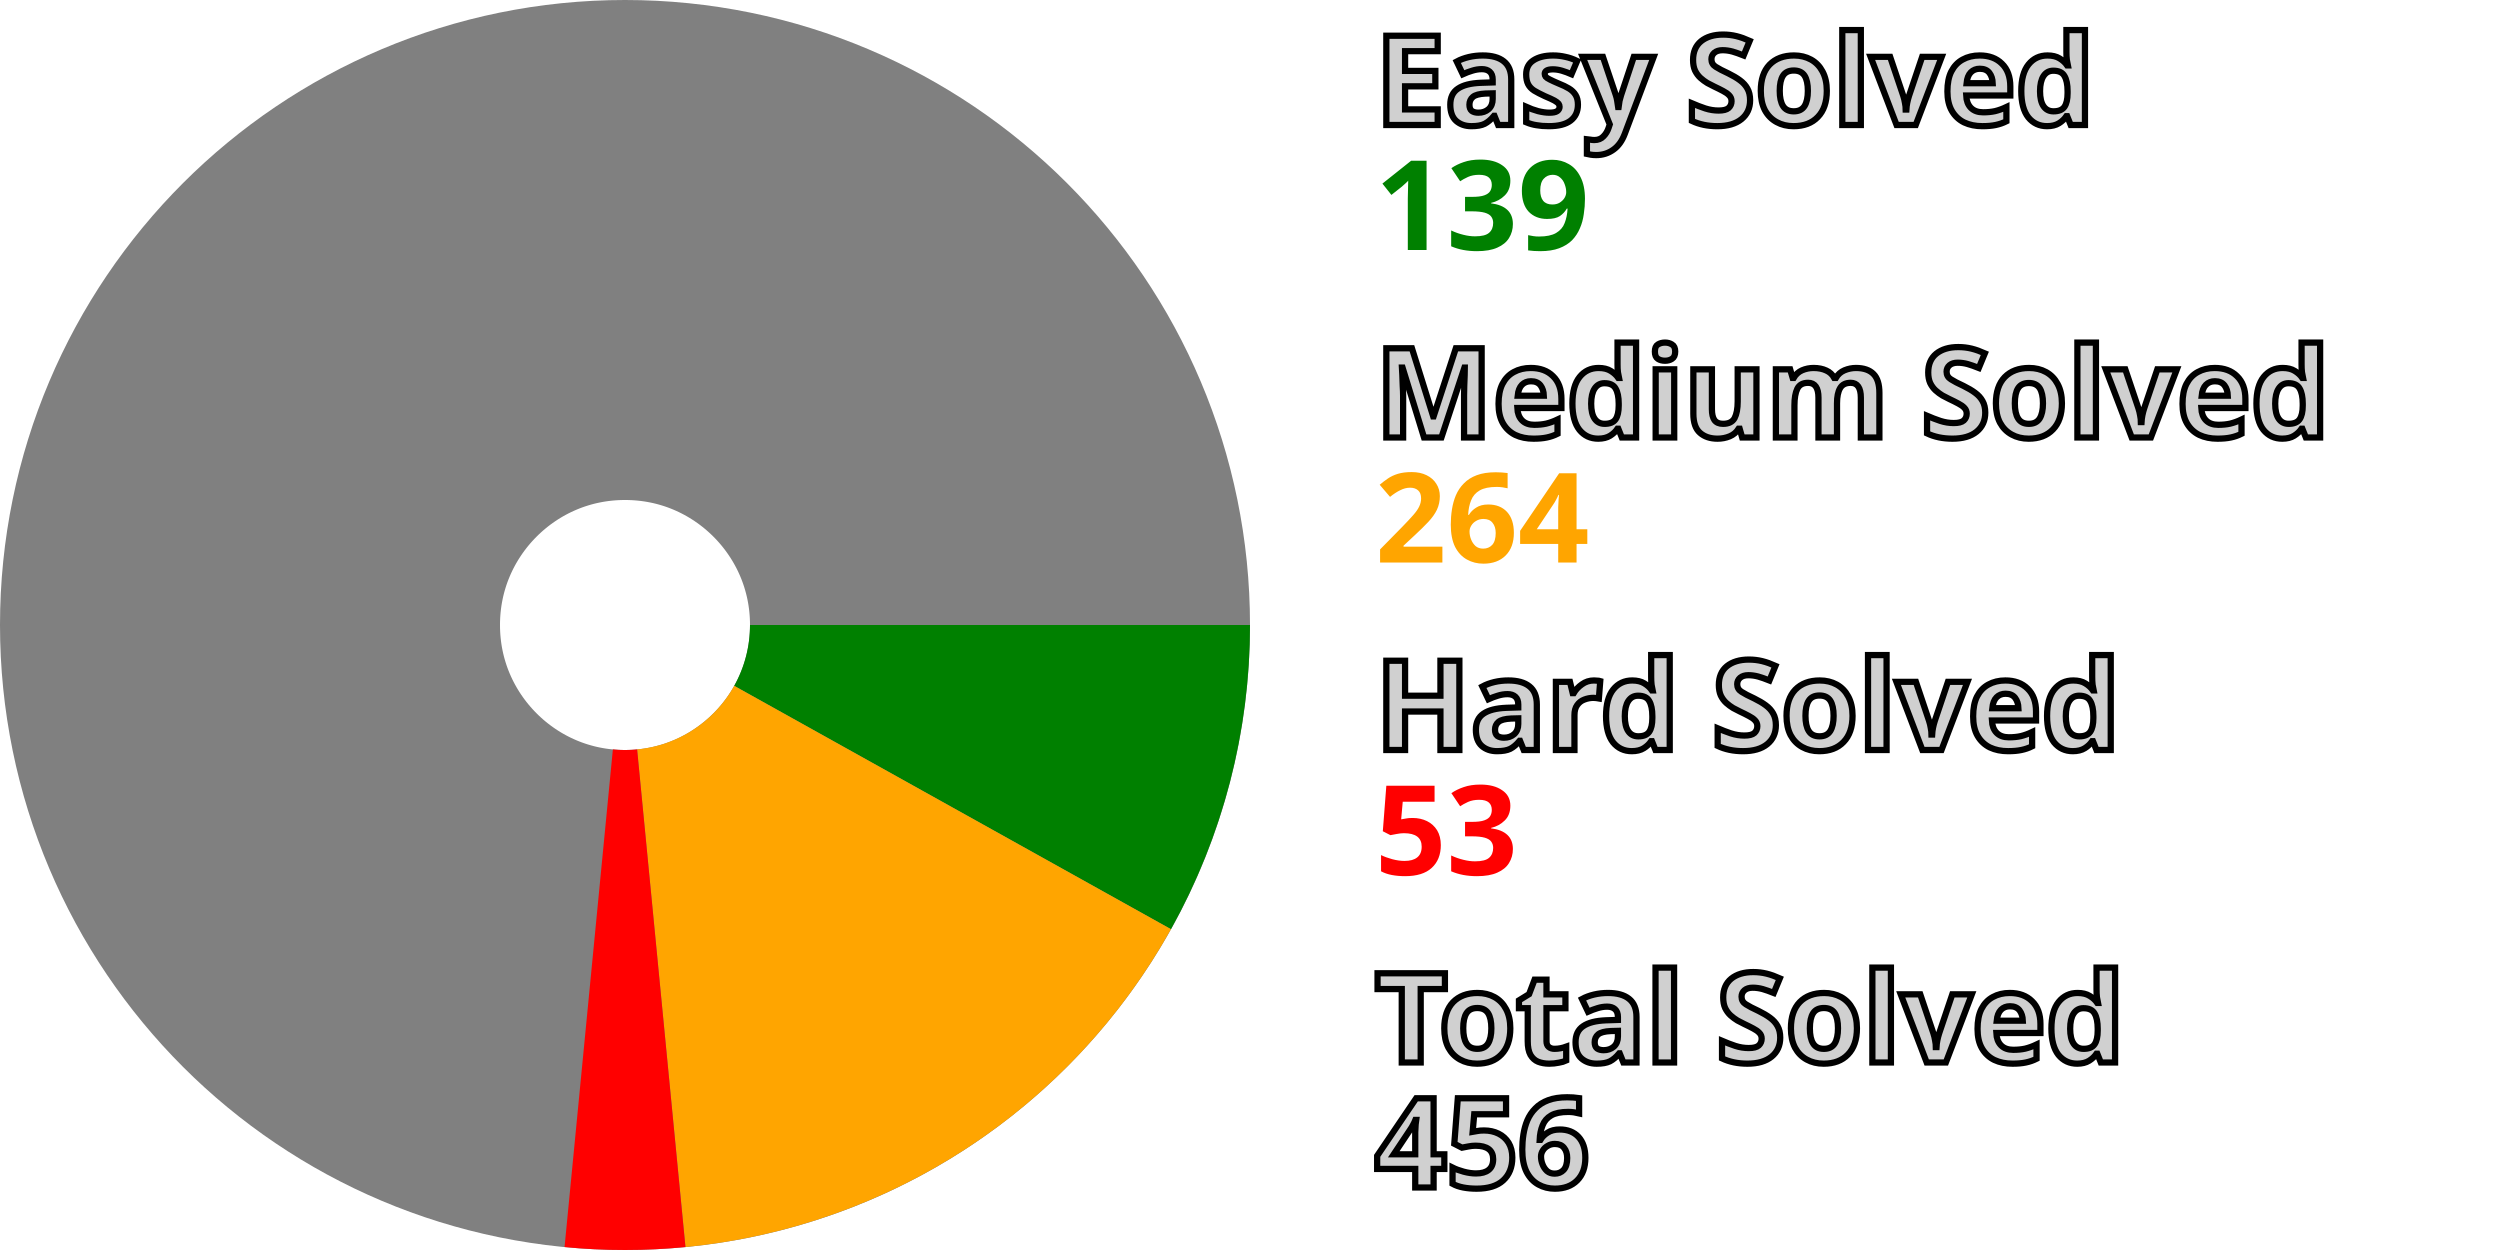
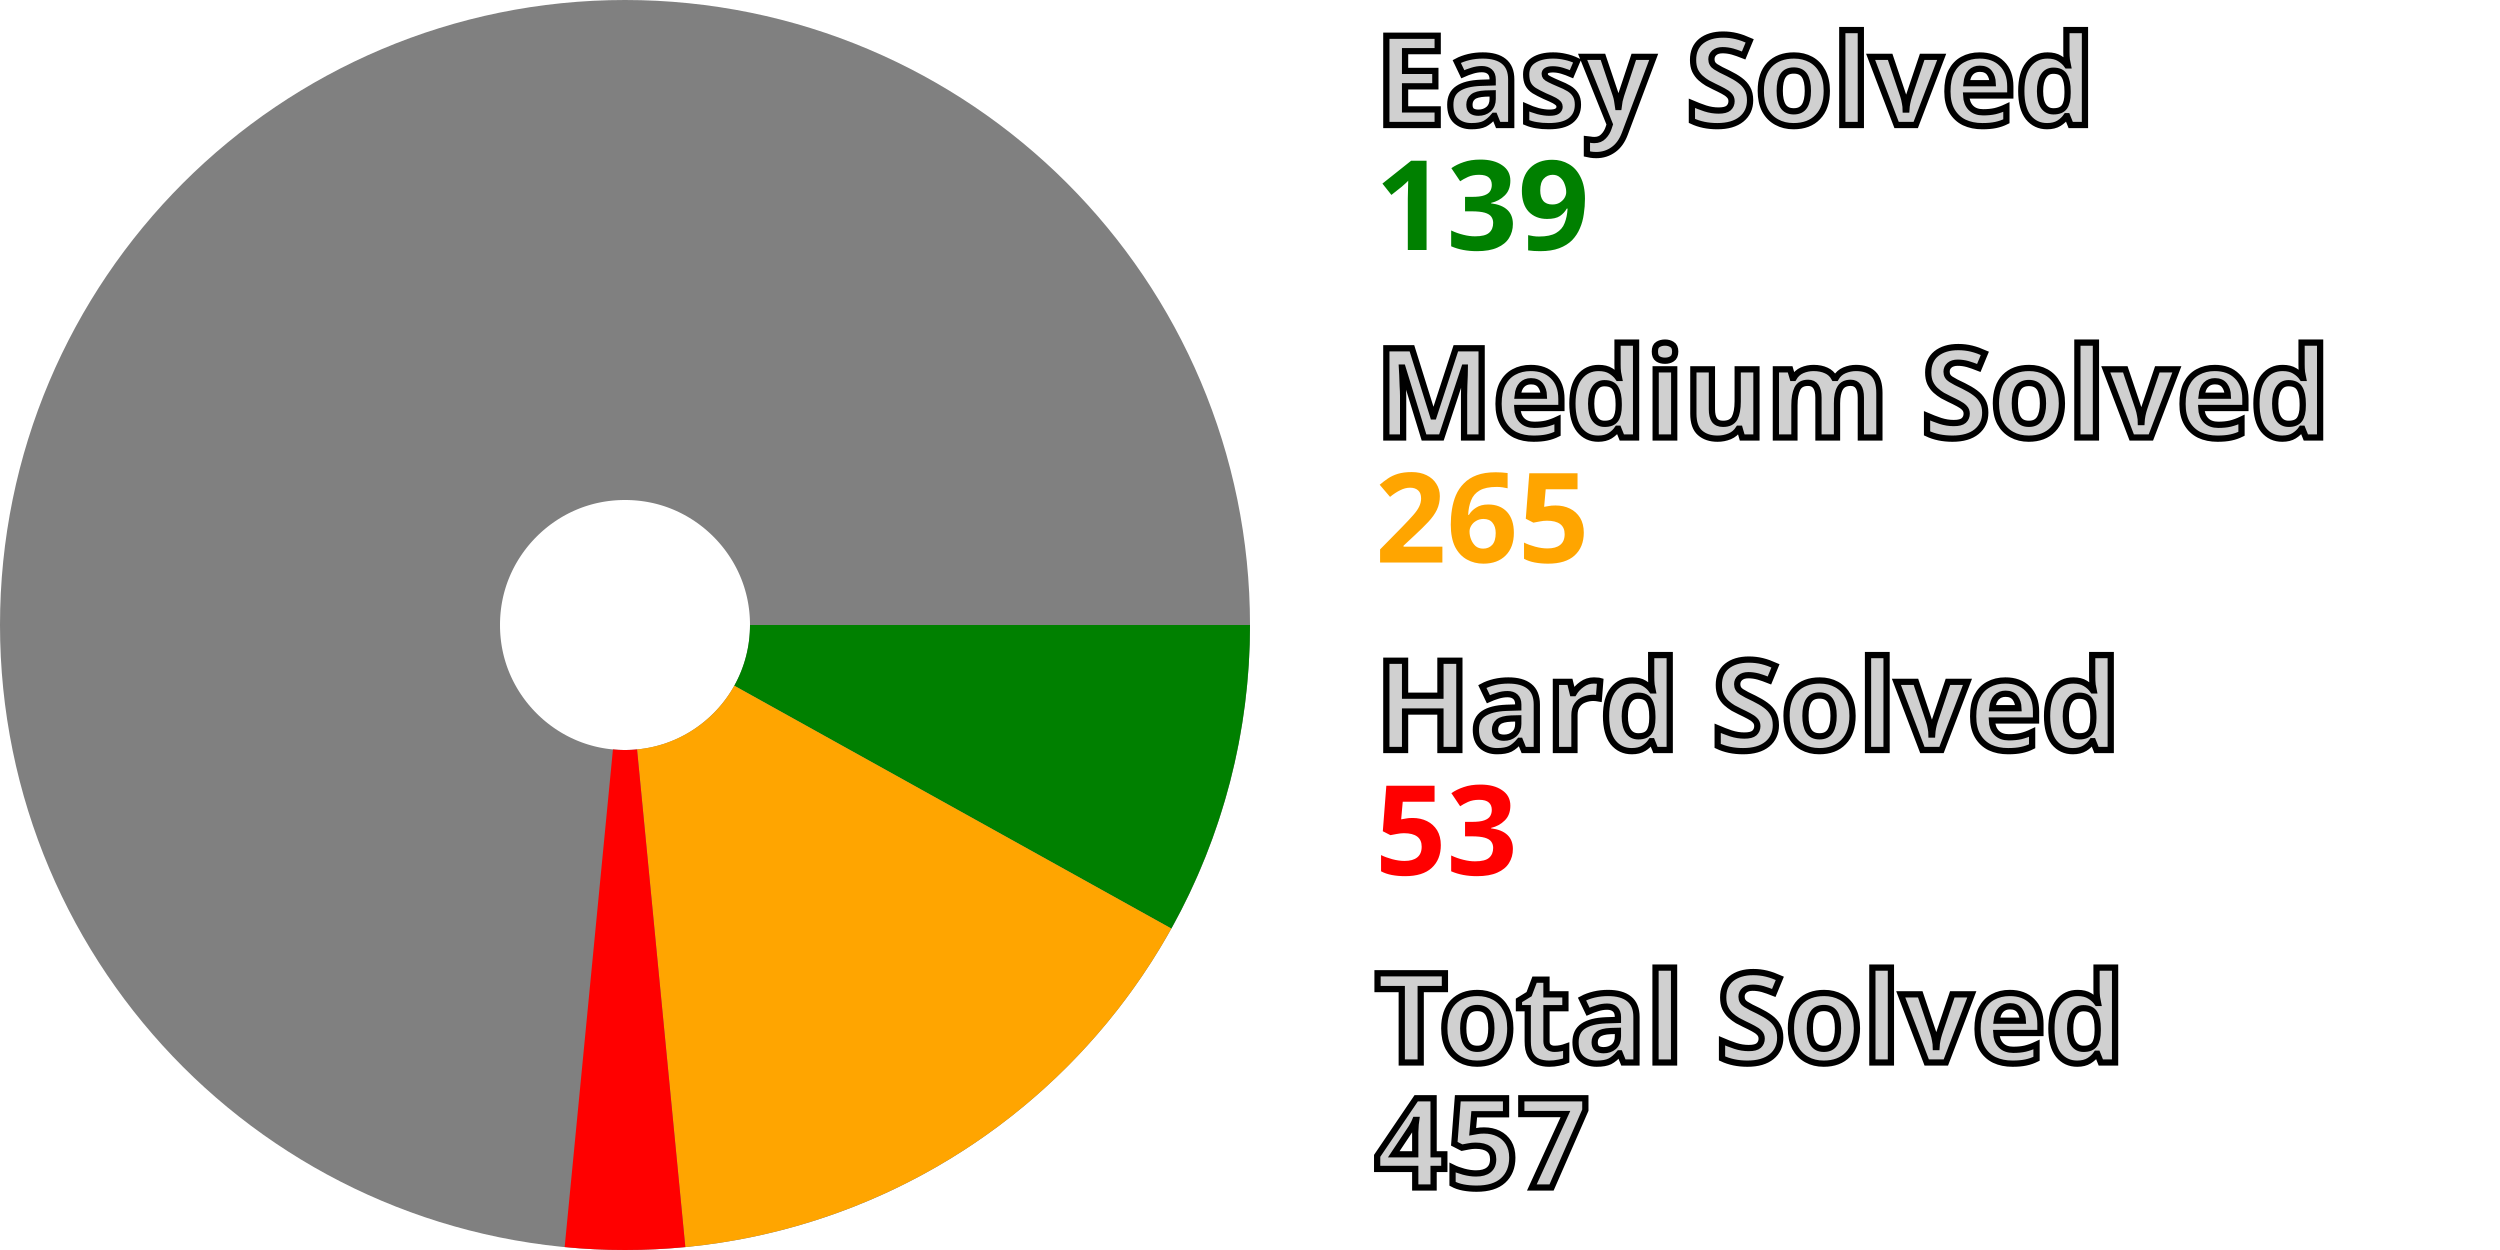
<svg xmlns="http://www.w3.org/2000/svg" width="200" height="100" viewBox="0 0 200 100" stroke-width="40" fill="none">
  <style>.small {font: bold 10px sans-serif; fill: #d0d0d0; stroke: black; stroke-width: 0.5px;}</style>
  <style>.esy {font: bold 10px sans-serif; fill: green;}</style>
  <style>.mdm {font: bold 10px sans-serif; fill: orange;}</style>
  <style>.hrd {font: bold 10px sans-serif; fill: red;}</style>
  <circle cx="50" cy="50" r="30.0" stroke="gray" />
-   <path d="M80.0 50 A 30.0 30.0, 0, 0, 1, 76.206 64.602" stroke="green" />
-   <path d="M76.206 64.602 A 30.0 30.0, 0, 0, 1, 52.903 79.859" stroke="orange" />
-   <path d="M52.903 79.859 A 30.0 30.0, 0, 0, 1, 47.097 79.859" stroke="red" />
+   <path d="M80.0 50 A 30.0 30.0, 0, 0, 1, 76.224 64.571" stroke="green" />
+   <path d="M76.224 64.571 A 30.0 30.0, 0, 0, 1, 52.896 79.86" stroke="orange" />
+   <path d="M52.896 79.86 A 30.0 30.0, 0, 0, 1, 47.104 79.86" stroke="red" />
  <text x="110.0" y="10.0" class="small">Easy Solved</text>
  <text x="110.0" y="20.0" class="esy">139</text>
  <text x="110.0" y="35.0" class="small">Medium Solved</text>
-   <text x="110.0" y="45.0" class="mdm">264</text>
+   <text x="110.0" y="45.0" class="mdm">265</text>
  <text x="110.0" y="60.0" class="small">Hard Solved</text>
  <text x="110.0" y="70.0" class="hrd">53</text>
  <text x="110.0" y="85.0" class="small">Total Solved</text>
-   <text x="110.0" y="95.0" class="small">456</text>
+   <text x="110.0" y="95.0" class="small">457</text>
</svg>
